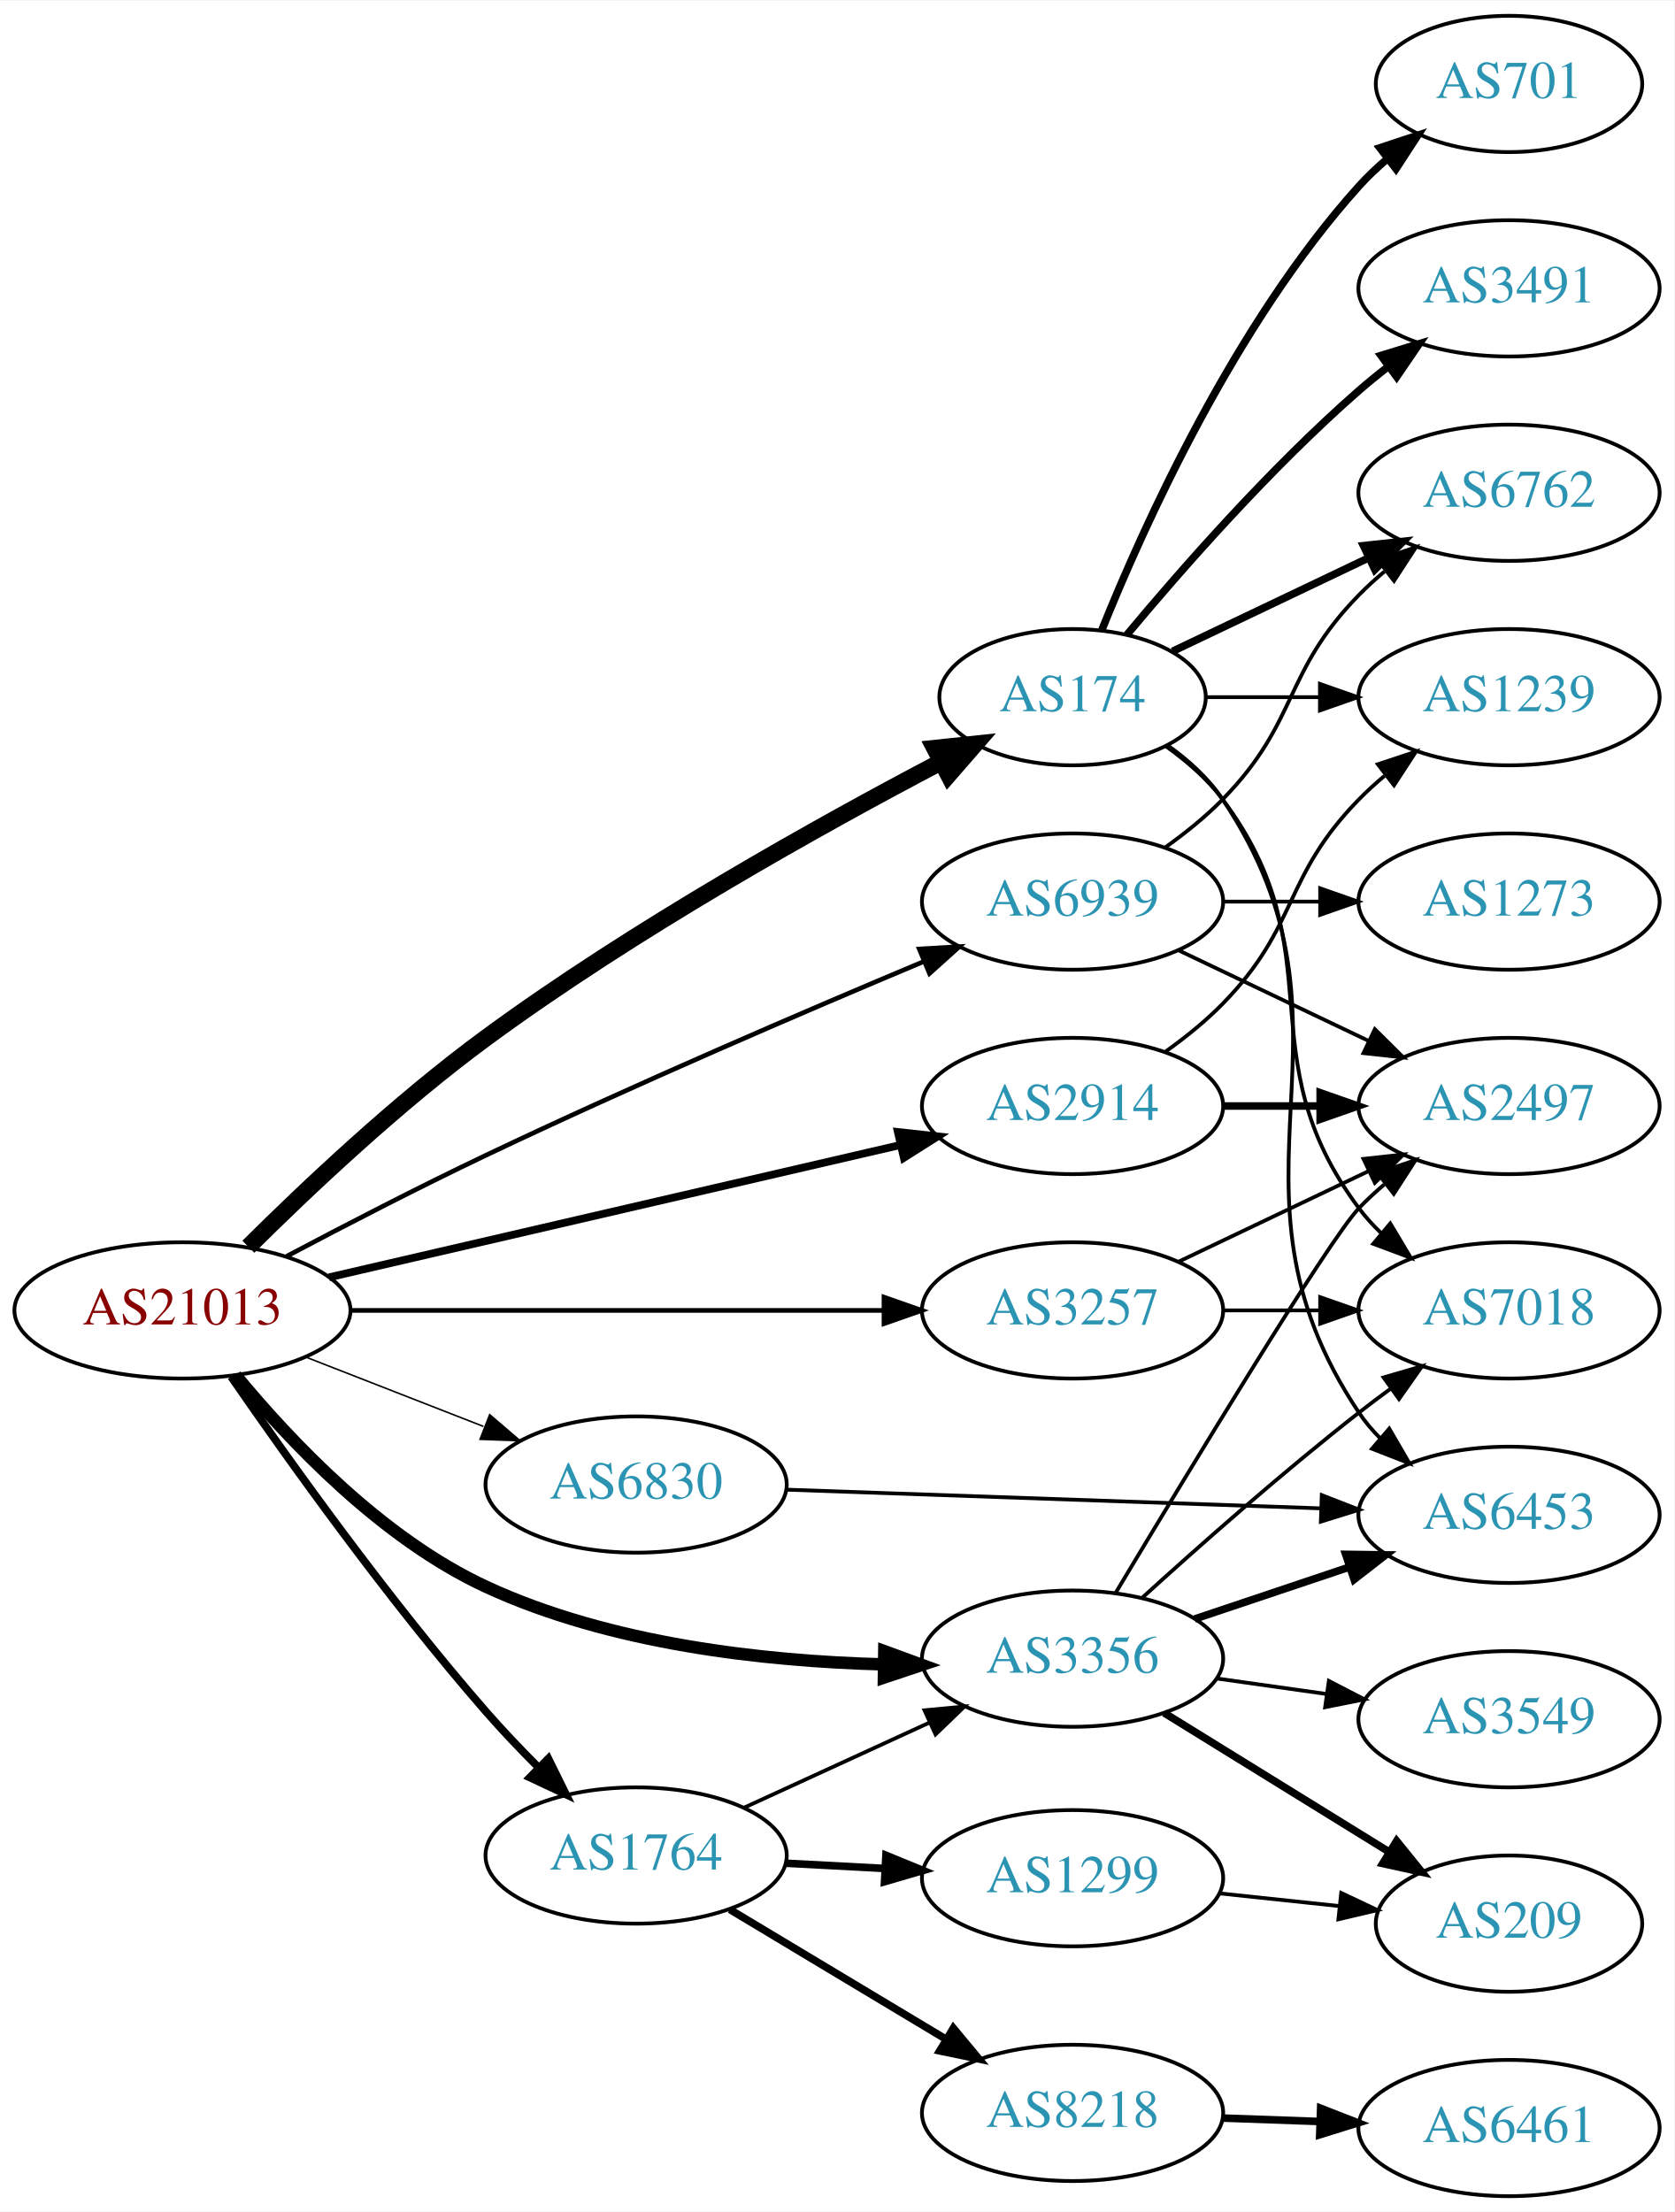
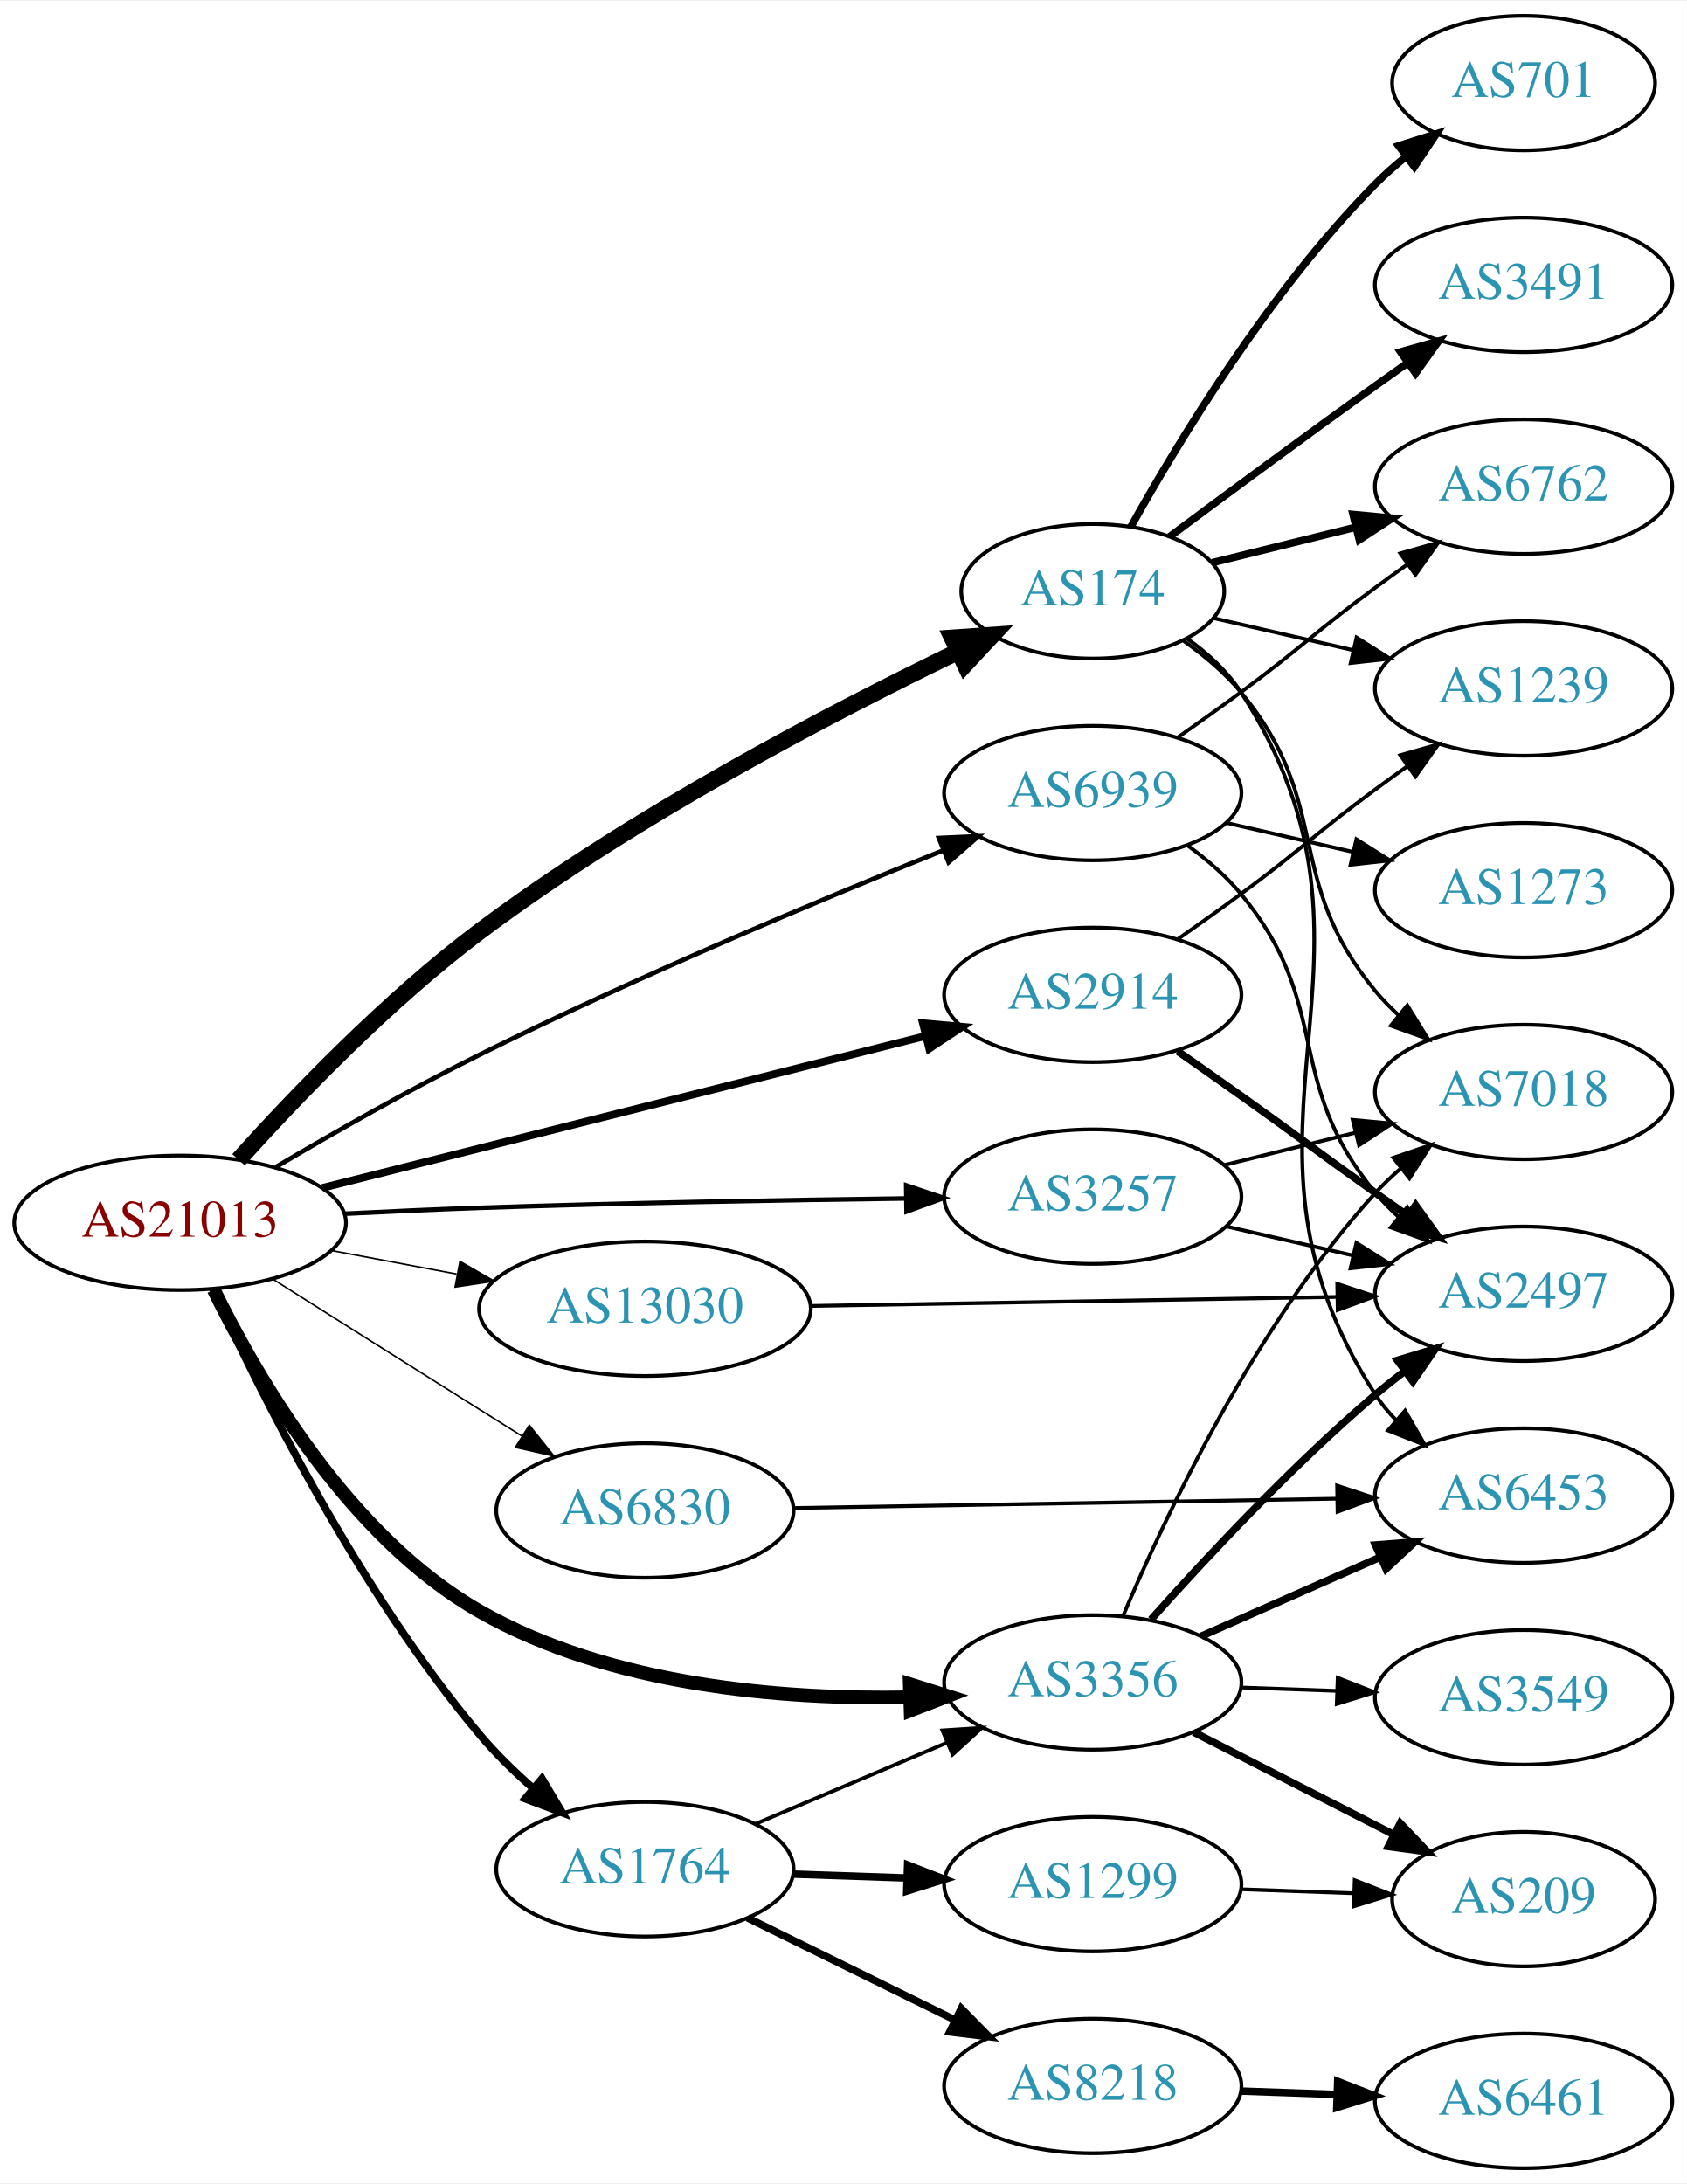
- <svg xmlns="http://www.w3.org/2000/svg" xmlns:xlink="http://www.w3.org/1999/xlink" width="442pt" height="584pt" viewBox="0.00 0.00 442.27 584.00">
+ <svg xmlns="http://www.w3.org/2000/svg" xmlns:xlink="http://www.w3.org/1999/xlink" width="451pt" height="584pt" viewBox="0.00 0.00 451.37 584.00">
  <g id="graph0" class="graph" transform="scale(1 1) rotate(0) translate(4 580)">
-     <polygon fill="white" stroke="none" points="-4,4 -4,-580 438.271,-580 438.271,4 -4,4" />
+     <polygon fill="white" stroke="none" points="-4,4 -4,-580 447.37,-580 447.37,4 -4,4" />
    <g id="node1" class="node">
      <g id="a_node1">
        <a xlink:href="/asn/21013" xlink:title="AS21013 ~ Wels, AT [AT]">
-           <ellipse fill="#ffffff" stroke="black" cx="44.196" cy="-234" rx="44.393" ry="18" />
-           <text text-anchor="middle" x="44.196" y="-230.3" font-family="Times,serif" font-size="14.00" fill="#880000">AS21013</text>
+           <ellipse fill="#ffffff" stroke="black" cx="44.196" cy="-253" rx="44.393" ry="18" />
+           <text text-anchor="middle" x="44.196" y="-249.3" font-family="Times,serif" font-size="14.00" fill="#880000">AS21013</text>
        </a>
      </g>
    </g>
    <g id="node2" class="node">
      <g id="a_node2">
        <a xlink:href="/asn/174" xlink:title="AS174 ~ Cogent Communications [US]">
-           <ellipse fill="#ffffff" stroke="black" cx="279.332" cy="-396" rx="35.194" ry="18" />
-           <text text-anchor="middle" x="279.332" y="-392.3" font-family="Times,serif" font-size="14.00" fill="#2c94b3">AS174</text>
+           <ellipse fill="#ffffff" stroke="black" cx="288.431" cy="-422" rx="35.194" ry="18" />
+           <text text-anchor="middle" x="288.431" y="-418.3" font-family="Times,serif" font-size="14.00" fill="#2c94b3">AS174</text>
        </a>
      </g>
    </g>
    <g id="edge1" class="edge">
-       <path fill="none" stroke="black" stroke-width="4.5" d="M61.611,-250.817C77.042,-266.153 101.178,-288.951 124.392,-306 163.567,-334.77 212.591,-362.103 244.649,-378.94" />
-       <polygon fill="black" stroke="black" stroke-width="4.5" points="242.933,-382.485 253.621,-383.61 246.569,-375.5 242.933,-382.485" />
+       <path fill="none" stroke="black" stroke-width="4.5" d="M59.833,-269.865C74.929,-286.638 99.689,-312.475 124.392,-331 165.521,-361.842 218.261,-389.394 252.442,-405.897" />
+       <polygon fill="black" stroke="black" stroke-width="4.5" points="250.845,-409.497 261.566,-410.252 254.238,-402.39 250.845,-409.497" />
    </g>
    <g id="node3" class="node">
      <g id="a_node3">
        <a xlink:href="/asn/1764" xlink:title="AS1764 ~ NEXTLAYER-AS [AT]">
-           <ellipse fill="#ffffff" stroke="black" cx="164.039" cy="-90" rx="39.794" ry="18" />
-           <text text-anchor="middle" x="164.039" y="-86.3" font-family="Times,serif" font-size="14.00" fill="#2c94b3">AS1764</text>
+           <ellipse fill="#ffffff" stroke="black" cx="168.588" cy="-80" rx="39.794" ry="18" />
+           <text text-anchor="middle" x="168.588" y="-76.3" font-family="Times,serif" font-size="14.00" fill="#2c94b3">AS1764</text>
        </a>
      </g>
    </g>
    <g id="edge2" class="edge">
-       <path fill="none" stroke="black" stroke-width="2.045" d="M57.046,-216.489C71.9,-194.945 98.557,-157.591 124.392,-128 128.697,-123.069 133.516,-118.012 138.252,-113.262" />
-       <polygon fill="black" stroke="black" stroke-width="2.045" points="140.853,-115.614 145.539,-106.112 135.95,-110.617 140.853,-115.614" />
+       <path fill="none" stroke="black" stroke-width="2.045" d="M52.941,-235.313C65.45,-207.936 92.001,-154.45 124.392,-116 128.602,-111.002 133.564,-106.157 138.596,-101.726" />
+       <polygon fill="black" stroke="black" stroke-width="2.045" points="141.042,-104.243 146.465,-95.141 136.55,-98.875 141.042,-104.243" />
    </g>
    <g id="node4" class="node">
      <g id="a_node4">
        <a xlink:href="/asn/2914" xlink:title="AS2914 ~ NTT America, Inc. [US]">
-           <ellipse fill="#ffffff" stroke="black" cx="279.332" cy="-288" rx="39.794" ry="18" />
-           <text text-anchor="middle" x="279.332" y="-284.3" font-family="Times,serif" font-size="14.00" fill="#2c94b3">AS2914</text>
+           <ellipse fill="#ffffff" stroke="black" cx="288.431" cy="-314" rx="39.794" ry="18" />
+           <text text-anchor="middle" x="288.431" y="-310.3" font-family="Times,serif" font-size="14.00" fill="#2c94b3">AS2914</text>
        </a>
      </g>
    </g>
    <g id="edge3" class="edge">
-       <path fill="none" stroke="black" stroke-width="2.045" d="M82.912,-242.736C124.16,-252.29 190.206,-267.588 233.925,-277.714" />
-       <polygon fill="black" stroke="black" stroke-width="2.045" points="233.182,-281.135 243.713,-279.982 234.761,-274.315 233.182,-281.135" />
+       <path fill="none" stroke="black" stroke-width="2.045" d="M82.25,-262.331C125.713,-273.276 197.674,-291.397 243.796,-303.012" />
+       <polygon fill="black" stroke="black" stroke-width="2.045" points="242.958,-306.41 253.51,-305.458 244.667,-299.622 242.958,-306.41" />
    </g>
    <g id="node5" class="node">
      <g id="a_node5">
        <a xlink:href="/asn/3257" xlink:title="AS3257 ~ GTT [DE]">
-           <ellipse fill="#ffffff" stroke="black" cx="279.332" cy="-234" rx="39.794" ry="18" />
-           <text text-anchor="middle" x="279.332" y="-230.3" font-family="Times,serif" font-size="14.00" fill="#2c94b3">AS3257</text>
+           <ellipse fill="#ffffff" stroke="black" cx="288.431" cy="-260" rx="39.794" ry="18" />
+           <text text-anchor="middle" x="288.431" y="-256.3" font-family="Times,serif" font-size="14.00" fill="#2c94b3">AS3257</text>
        </a>
      </g>
    </g>
    <g id="edge4" class="edge">
-       <path fill="none" stroke="black" stroke-width="1.227" d="M88.501,-234C128.439,-234 187.674,-234 229.329,-234" />
-       <polygon fill="black" stroke="black" stroke-width="1.227" points="229.518,-237.5 239.518,-234 229.518,-230.5 229.518,-237.5" />
+       <path fill="none" stroke="black" stroke-width="1.227" d="M88.343,-255.431C100.038,-256.021 112.697,-256.597 124.392,-257 162.688,-258.319 206.064,-259.082 238.444,-259.508" />
+       <polygon fill="black" stroke="black" stroke-width="1.227" points="238.507,-263.009 248.55,-259.635 238.595,-256.01 238.507,-263.009" />
    </g>
    <g id="node6" class="node">
      <g id="a_node6">
        <a xlink:href="/asn/3356" xlink:title="AS3356 ~ Level 3 Parent, LLC [US]">
-           <ellipse fill="#ffffff" stroke="black" cx="279.332" cy="-142" rx="39.794" ry="18" />
-           <text text-anchor="middle" x="279.332" y="-138.3" font-family="Times,serif" font-size="14.00" fill="#2c94b3">AS3356</text>
+           <ellipse fill="#ffffff" stroke="black" cx="288.431" cy="-130" rx="39.794" ry="18" />
+           <text text-anchor="middle" x="288.431" y="-126.3" font-family="Times,serif" font-size="14.00" fill="#2c94b3">AS3356</text>
        </a>
      </g>
    </g>
    <g id="edge5" class="edge">
-       <path fill="none" stroke="black" stroke-width="3.273" d="M58.27,-216.851C72.492,-199.583 96.905,-173.732 124.392,-161 157.212,-145.799 197.969,-141.318 229.3,-140.494" />
-       <polygon fill="black" stroke="black" stroke-width="3.273" points="229.591,-143.99 239.539,-140.344 229.489,-136.991 229.591,-143.99" />
+       <path fill="none" stroke="black" stroke-width="3.682" d="M53.196,-235.083C64.993,-210.992 89.492,-168.889 124.392,-149 159.282,-129.116 205.165,-125.366 239.365,-126.012" />
+       <polygon fill="black" stroke="black" stroke-width="3.682" points="239.471,-129.518 249.578,-126.341 239.696,-122.521 239.471,-129.518" />
    </g>
    <g id="node7" class="node">
      <g id="a_node7">
        <a xlink:href="/asn/6830" xlink:title="AS6830 ~ LGI-UPC [AT]">
-           <ellipse fill="#ffffff" stroke="black" cx="164.039" cy="-188" rx="39.794" ry="18" />
-           <text text-anchor="middle" x="164.039" y="-184.3" font-family="Times,serif" font-size="14.00" fill="#2c94b3">AS6830</text>
+           <ellipse fill="#ffffff" stroke="black" cx="168.588" cy="-176" rx="39.794" ry="18" />
+           <text text-anchor="middle" x="168.588" y="-172.3" font-family="Times,serif" font-size="14.00" fill="#2c94b3">AS6830</text>
        </a>
      </g>
    </g>
    <g id="edge6" class="edge">
-       <path fill="none" stroke="black" stroke-width="0.409" d="M76.776,-221.673C91.205,-216.04 108.444,-209.311 123.706,-203.354" />
-       <polygon fill="black" stroke="black" stroke-width="0.409" points="125.357,-206.466 133.399,-199.57 122.811,-199.946 125.357,-206.466" />
+       <path fill="none" stroke="black" stroke-width="0.409" d="M69.091,-237.875C84.797,-227.943 105.804,-214.677 124.392,-203 128.015,-200.724 131.811,-198.344 135.585,-195.981" />
+       <polygon fill="black" stroke="black" stroke-width="0.409" points="137.64,-198.824 144.262,-190.554 133.927,-192.89 137.64,-198.824" />
    </g>
    <g id="node8" class="node">
      <g id="a_node8">
        <a xlink:href="/asn/6939" xlink:title="AS6939 ~ Hurricane Electric LLC [US]">
-           <ellipse fill="#ffffff" stroke="black" cx="279.332" cy="-342" rx="39.794" ry="18" />
-           <text text-anchor="middle" x="279.332" y="-338.3" font-family="Times,serif" font-size="14.00" fill="#2c94b3">AS6939</text>
+           <ellipse fill="#ffffff" stroke="black" cx="288.431" cy="-368" rx="39.794" ry="18" />
+           <text text-anchor="middle" x="288.431" y="-364.3" font-family="Times,serif" font-size="14.00" fill="#2c94b3">AS6939</text>
        </a>
      </g>
    </g>
    <g id="edge7" class="edge">
-       <path fill="none" stroke="black" stroke-width="1.227" d="M71.733,-248.305C87.007,-256.395 106.637,-266.552 124.392,-275 163.391,-293.556 208.815,-313.077 240.163,-326.23" />
-       <polygon fill="black" stroke="black" stroke-width="1.227" points="238.84,-329.47 249.416,-330.099 241.541,-323.012 238.84,-329.47" />
+       <path fill="none" stroke="black" stroke-width="1.227" d="M69.781,-267.908C85.227,-277.038 105.698,-288.712 124.392,-298 165.946,-318.646 215.046,-339.231 248.425,-352.679" />
+       <polygon fill="black" stroke="black" stroke-width="1.227" points="247.243,-355.976 257.828,-356.446 249.846,-349.478 247.243,-355.976" />
    </g>
    <g id="node9" class="node">
      <g id="a_node9">
-         <a xlink:href="/asn/701" xlink:title="AS701 ~ UUNET [US]">
-           <ellipse fill="#ffffff" stroke="black" cx="394.625" cy="-558" rx="35.194" ry="18" />
-           <text text-anchor="middle" x="394.625" y="-554.3" font-family="Times,serif" font-size="14.00" fill="#2c94b3">AS701</text>
+         <a xlink:href="/asn/13030" xlink:title="AS13030 ~ Init7 (Switzerland) Ltd. [CH]">
+           <ellipse fill="#ffffff" stroke="black" cx="168.588" cy="-230" rx="44.393" ry="18" />
+           <text text-anchor="middle" x="168.588" y="-226.3" font-family="Times,serif" font-size="14.00" fill="#2c94b3">AS13030</text>
        </a>
      </g>
    </g>
    <g id="edge8" class="edge">
-       <path fill="none" stroke="black" stroke-width="2" d="M287.079,-413.787C298.13,-441.243 322.184,-494.578 354.978,-531 357.294,-533.572 359.899,-536.03 362.634,-538.343" />
-       <polygon fill="black" stroke="black" stroke-width="2" points="360.5,-541.117 370.557,-544.448 364.772,-535.572 360.5,-541.117" />
+       <path fill="none" stroke="black" stroke-width="0.409" d="M84.595,-245.596C95.296,-243.585 107.019,-241.382 118.196,-239.282" />
+       <polygon fill="black" stroke="black" stroke-width="0.409" points="119.081,-242.677 128.263,-237.39 117.788,-235.797 119.081,-242.677" />
    </g>
    <g id="node10" class="node">
      <g id="a_node10">
-         <a xlink:href="/asn/6762" xlink:title="AS6762 ~ TELECOM ITALIA SPARKLE S.p.A. [IT]">
-           <ellipse fill="#ffffff" stroke="black" cx="394.625" cy="-450" rx="39.794" ry="18" />
-           <text text-anchor="middle" x="394.625" y="-446.3" font-family="Times,serif" font-size="14.00" fill="#2c94b3">AS6762</text>
+         <a xlink:href="/asn/1239" xlink:title="AS1239 ~ Sprint [US]">
+           <ellipse fill="#ffffff" stroke="black" cx="403.724" cy="-396" rx="39.794" ry="18" />
+           <text text-anchor="middle" x="403.724" y="-392.3" font-family="Times,serif" font-size="14.00" fill="#2c94b3">AS1239</text>
        </a>
      </g>
    </g>
    <g id="edge9" class="edge">
-       <path fill="none" stroke="black" stroke-width="2" d="M305.757,-408.119C321.059,-415.413 340.783,-424.814 357.665,-432.86" />
-       <polygon fill="black" stroke="black" stroke-width="2" points="356.172,-436.026 366.705,-437.169 359.184,-429.707 356.172,-436.026" />
+       <path fill="none" stroke="black" d="M320.688,-414.827C332.265,-412.17 345.625,-409.104 358.158,-406.228" />
+       <polygon fill="black" stroke="black" points="359.018,-409.621 367.982,-403.973 357.452,-402.799 359.018,-409.621" />
    </g>
    <g id="node11" class="node">
      <g id="a_node11">
-         <a xlink:href="/asn/3491" xlink:title="AS3491 ~ PCCW Global, Inc. [US]">
-           <ellipse fill="#ffffff" stroke="black" cx="394.625" cy="-504" rx="39.794" ry="18" />
-           <text text-anchor="middle" x="394.625" y="-500.3" font-family="Times,serif" font-size="14.00" fill="#2c94b3">AS3491</text>
+         <a xlink:href="/asn/701" xlink:title="AS701 ~ UUNET [US]">
+           <ellipse fill="#ffffff" stroke="black" cx="403.724" cy="-558" rx="35.194" ry="18" />
+           <text text-anchor="middle" x="403.724" y="-554.3" font-family="Times,serif" font-size="14.00" fill="#2c94b3">AS701</text>
        </a>
      </g>
    </g>
    <g id="edge10" class="edge">
-       <path fill="none" stroke="black" stroke-width="2" d="M293.696,-412.499C307.952,-429.596 331.647,-456.619 354.978,-477 357.444,-479.154 360.082,-481.294 362.78,-483.372" />
-       <polygon fill="black" stroke="black" stroke-width="2" points="360.805,-486.264 370.934,-489.37 364.953,-480.625 360.805,-486.264" />
+       <path fill="none" stroke="black" stroke-width="2" d="M298.637,-439.268C311.319,-462.02 335.829,-502.486 364.077,-531 366.572,-533.518 369.329,-535.957 372.188,-538.272" />
+       <polygon fill="black" stroke="black" stroke-width="2" points="370.285,-541.22 380.382,-544.428 374.489,-535.623 370.285,-541.22" />
    </g>
    <g id="node12" class="node">
      <g id="a_node12">
-         <a xlink:href="/asn/1239" xlink:title="AS1239 ~ Sprint [US]">
-           <ellipse fill="#ffffff" stroke="black" cx="394.625" cy="-396" rx="39.794" ry="18" />
-           <text text-anchor="middle" x="394.625" y="-392.3" font-family="Times,serif" font-size="14.00" fill="#2c94b3">AS1239</text>
+         <a xlink:href="/asn/6762" xlink:title="AS6762 ~ TELECOM ITALIA SPARKLE S.p.A. [IT]">
+           <ellipse fill="#ffffff" stroke="black" cx="403.724" cy="-450" rx="39.794" ry="18" />
+           <text text-anchor="middle" x="403.724" y="-446.3" font-family="Times,serif" font-size="14.00" fill="#2c94b3">AS6762</text>
        </a>
      </g>
    </g>
    <g id="edge11" class="edge">
-       <path fill="none" stroke="black" d="M314.631,-396C324.008,-396 334.358,-396 344.393,-396" />
-       <polygon fill="black" stroke="black" points="344.681,-399.5 354.681,-396 344.681,-392.5 344.681,-399.5" />
+       <path fill="none" stroke="black" stroke-width="2" d="M320.389,-429.651C332.175,-432.564 345.844,-435.942 358.618,-439.099" />
+       <polygon fill="black" stroke="black" stroke-width="2" points="358.069,-442.569 368.617,-441.571 359.749,-435.773 358.069,-442.569" />
    </g>
    <g id="node13" class="node">
      <g id="a_node13">
-         <a xlink:href="/asn/7018" xlink:title="AS7018 ~ AT&amp;T Services, Inc. [US]">
-           <ellipse fill="#ffffff" stroke="black" cx="394.625" cy="-234" rx="39.794" ry="18" />
-           <text text-anchor="middle" x="394.625" y="-230.3" font-family="Times,serif" font-size="14.00" fill="#2c94b3">AS7018</text>
+         <a xlink:href="/asn/3491" xlink:title="AS3491 ~ PCCW Global, Inc. [US]">
+           <ellipse fill="#ffffff" stroke="black" cx="403.724" cy="-504" rx="39.794" ry="18" />
+           <text text-anchor="middle" x="403.724" y="-500.3" font-family="Times,serif" font-size="14.00" fill="#2c94b3">AS3491</text>
        </a>
      </g>
    </g>
    <g id="edge12" class="edge">
-       <path fill="none" stroke="black" d="M304.058,-382.989C309.555,-379.081 314.963,-374.378 318.978,-369 349.249,-328.458 324.707,-301.542 354.978,-261 356.723,-258.664 358.73,-256.455 360.893,-254.383" />
-       <polygon fill="black" stroke="black" points="363.253,-256.973 368.694,-247.882 358.771,-251.595 363.253,-256.973" />
+       <path fill="none" stroke="black" stroke-width="2" d="M308.978,-436.611C323.98,-447.773 345.244,-463.486 364.077,-477 366.889,-479.018 369.826,-481.105 372.77,-483.185" />
+       <polygon fill="black" stroke="black" stroke-width="2" points="370.795,-486.074 380.99,-488.959 374.819,-480.346 370.795,-486.074" />
    </g>
    <g id="node14" class="node">
      <g id="a_node14">
        <a xlink:href="/asn/6453" xlink:title="AS6453 ~ TATA COMMUNICATIONS (AMERICA) INC [US]">
-           <ellipse fill="#ffffff" stroke="black" cx="394.625" cy="-180" rx="39.794" ry="18" />
-           <text text-anchor="middle" x="394.625" y="-176.3" font-family="Times,serif" font-size="14.00" fill="#2c94b3">AS6453</text>
+           <ellipse fill="#ffffff" stroke="black" cx="403.724" cy="-180" rx="39.794" ry="18" />
+           <text text-anchor="middle" x="403.724" y="-176.3" font-family="Times,serif" font-size="14.00" fill="#2c94b3">AS6453</text>
        </a>
      </g>
    </g>
    <g id="edge13" class="edge">
-       <path fill="none" stroke="black" d="M304.449,-383.266C309.938,-379.352 315.245,-374.577 318.978,-369 360.003,-307.706 313.954,-268.294 354.978,-207 356.6,-204.577 358.519,-202.305 360.621,-200.19" />
-       <polygon fill="black" stroke="black" points="362.988,-202.771 368.306,-193.607 358.434,-197.454 362.988,-202.771" />
-     </g>
-     <g id="edge16" class="edge">
-       <path fill="none" stroke="black" d="M192.464,-102.588C207.244,-109.372 225.68,-117.834 241.676,-125.176" />
-       <polygon fill="black" stroke="black" points="240.218,-128.357 250.766,-129.348 243.138,-121.995 240.218,-128.357" />
+       <path fill="none" stroke="black" d="M313.663,-409.341C319.15,-405.426 324.427,-400.632 328.077,-395 374.35,-323.611 317.805,-278.389 364.077,-207 365.663,-204.553 367.556,-202.265 369.64,-200.137" />
+       <polygon fill="black" stroke="black" points="372.009,-202.716 377.291,-193.532 367.434,-197.418 372.009,-202.716" />
    </g>
    <g id="node15" class="node">
      <g id="a_node15">
-         <a xlink:href="/asn/8218" xlink:title="AS8218 ~ legacy Neotelecoms [FR]">
-           <ellipse fill="#ffffff" stroke="black" cx="279.332" cy="-22" rx="39.794" ry="18" />
-           <text text-anchor="middle" x="279.332" y="-18.3" font-family="Times,serif" font-size="14.00" fill="#2c94b3">AS8218</text>
+         <a xlink:href="/asn/7018" xlink:title="AS7018 ~ AT&amp;T Services, Inc. [US]">
+           <ellipse fill="#ffffff" stroke="black" cx="403.724" cy="-288" rx="39.794" ry="18" />
+           <text text-anchor="middle" x="403.724" y="-284.3" font-family="Times,serif" font-size="14.00" fill="#2c94b3">AS7018</text>
        </a>
      </g>
    </g>
    <g id="edge14" class="edge">
-       <path fill="none" stroke="black" stroke-width="2" d="M188.789,-75.745C205.405,-65.771 227.801,-52.329 246.038,-41.383" />
-       <polygon fill="black" stroke="black" stroke-width="2" points="247.84,-44.384 254.613,-36.236 244.238,-38.382 247.84,-44.384" />
+       <path fill="none" stroke="black" d="M312.787,-408.698C318.291,-404.795 323.795,-400.168 328.077,-395 352.953,-364.977 339.201,-345.023 364.077,-315 365.938,-312.755 368.029,-310.612 370.25,-308.585" />
+       <polygon fill="black" stroke="black" points="372.598,-311.188 378.159,-302.17 368.188,-305.751 372.598,-311.188" />
+     </g>
+     <g id="edge17" class="edge">
+       <path fill="none" stroke="black" d="M198.115,-92.104C213.489,-98.627 232.665,-106.763 249.303,-113.823" />
+       <polygon fill="black" stroke="black" points="248.186,-117.151 258.759,-117.835 250.92,-110.707 248.186,-117.151" />
    </g>
    <g id="node16" class="node">
      <g id="a_node16">
+         <a xlink:href="/asn/8218" xlink:title="AS8218 ~ legacy Neotelecoms [FR]">
+           <ellipse fill="#ffffff" stroke="black" cx="288.431" cy="-22" rx="39.794" ry="18" />
+           <text text-anchor="middle" x="288.431" y="-18.3" font-family="Times,serif" font-size="14.00" fill="#2c94b3">AS8218</text>
+         </a>
+       </g>
+     </g>
+     <g id="edge15" class="edge">
+       <path fill="none" stroke="black" stroke-width="2" d="M196.034,-66.984C212.446,-58.906 233.745,-48.423 251.653,-39.609" />
+       <polygon fill="black" stroke="black" stroke-width="2" points="253.239,-42.73 260.665,-35.174 250.147,-36.449 253.239,-42.73" />
+     </g>
+     <g id="node17" class="node">
+       <g id="a_node17">
        <a xlink:href="/asn/1299" xlink:title="AS1299 ~ Telia Carrier [EU]">
-           <ellipse fill="#ffffff" stroke="black" cx="279.332" cy="-84" rx="39.794" ry="18" />
-           <text text-anchor="middle" x="279.332" y="-80.3" font-family="Times,serif" font-size="14.00" fill="#2c94b3">AS1299</text>
-         </a>
-       </g>
-     </g>
-     <g id="edge15" class="edge">
-       <path fill="none" stroke="black" stroke-width="2" d="M203.711,-87.952C212.096,-87.508 221.068,-87.033 229.778,-86.571" />
-       <polygon fill="black" stroke="black" stroke-width="2" points="230.033,-90.063 239.834,-86.039 229.663,-83.073 230.033,-90.063" />
-     </g>
-     <g id="edge18" class="edge">
-       <path fill="none" stroke="black" d="M303.926,-302.389C309.182,-306.148 314.513,-310.437 318.978,-315 339.151,-335.617 334.806,-348.383 354.978,-369 357.071,-371.139 359.354,-373.218 361.731,-375.21" />
-       <polygon fill="black" stroke="black" points="359.974,-378.275 370.031,-381.611 364.249,-372.732 359.974,-378.275" />
+           <ellipse fill="#ffffff" stroke="black" cx="288.431" cy="-76" rx="39.794" ry="18" />
+           <text text-anchor="middle" x="288.431" y="-72.3" font-family="Times,serif" font-size="14.00" fill="#2c94b3">AS1299</text>
+         </a>
+       </g>
+     </g>
+     <g id="edge16" class="edge">
+       <path fill="none" stroke="black" stroke-width="2" d="M208.174,-78.69C217.941,-78.359 228.557,-77.998 238.752,-77.652" />
+       <polygon fill="black" stroke="black" stroke-width="2" points="238.883,-81.15 248.758,-77.313 238.645,-74.154 238.883,-81.15" />
+     </g>
+     <g id="edge19" class="edge">
+       <path fill="none" stroke="black" d="M311.236,-328.943C316.769,-332.815 322.676,-337.017 328.077,-341 344.391,-353.031 347.764,-356.969 364.077,-369 366.862,-371.054 369.782,-373.166 372.715,-375.261" />
+       <polygon fill="black" stroke="black" points="370.732,-378.145 380.919,-381.057 374.771,-372.428 370.732,-378.145" />
+     </g>
+     <g id="node19" class="node">
+       <g id="a_node19">
+         <a xlink:href="/asn/2497" xlink:title="AS2497 ~ Internet Initiative Japan Inc. [JP]">
+           <ellipse fill="#ffffff" stroke="black" cx="403.724" cy="-234" rx="39.794" ry="18" />
+           <text text-anchor="middle" x="403.724" y="-230.3" font-family="Times,serif" font-size="14.00" fill="#2c94b3">AS2497</text>
+         </a>
+       </g>
+     </g>
+     <g id="edge20" class="edge">
+       <path fill="none" stroke="black" stroke-width="2" d="M311.139,-298.923C316.674,-295.054 322.606,-290.887 328.077,-287 344.167,-275.57 347.987,-272.43 364.077,-261 366.899,-258.996 369.842,-256.917 372.79,-254.843" />
+       <polygon fill="black" stroke="black" stroke-width="2" points="374.836,-257.684 381.016,-249.077 370.818,-251.952 374.836,-257.684" />
+     </g>
+     <g id="edge21" class="edge">
+       <path fill="none" stroke="black" d="M323.73,-268.477C334.711,-271.191 347.026,-274.235 358.606,-277.096" />
+       <polygon fill="black" stroke="black" points="357.994,-280.55 368.541,-279.552 359.673,-273.755 357.994,-280.55" />
+     </g>
+     <g id="edge22" class="edge">
+       <path fill="none" stroke="black" d="M324.038,-252.058C334.809,-249.586 346.839,-246.825 358.188,-244.221" />
+       <polygon fill="black" stroke="black" points="358.974,-247.631 367.938,-241.983 357.409,-240.809 358.974,-247.631" />
+     </g>
+     <g id="edge25" class="edge">
+       <path fill="none" stroke="black" stroke-width="2" d="M317.436,-142.36C331.87,-148.73 349.671,-156.586 365.27,-163.47" />
+       <polygon fill="black" stroke="black" stroke-width="2" points="364.086,-166.774 374.648,-167.609 366.913,-160.37 364.086,-166.774" />
+     </g>
+     <g id="edge27" class="edge">
+       <path fill="none" stroke="black" d="M296.489,-147.687C307.788,-174.439 331.973,-225.801 364.077,-261 366.094,-263.211 368.323,-265.341 370.662,-267.369" />
+       <polygon fill="black" stroke="black" points="368.868,-270.409 378.894,-273.833 373.191,-264.904 368.868,-270.409" />
+     </g>
+     <g id="edge23" class="edge">
+       <path fill="none" stroke="black" stroke-width="2" d="M304.026,-146.828C318.495,-163.067 341.68,-187.928 364.077,-207 366.57,-209.122 369.227,-211.241 371.937,-213.305" />
+       <polygon fill="black" stroke="black" stroke-width="2" points="369.972,-216.204 380.11,-219.281 374.104,-210.553 369.972,-216.204" />
+     </g>
+     <g id="node20" class="node">
+       <g id="a_node20">
+         <a xlink:href="/asn/3549" xlink:title="AS3549 ~ Level 3 Parent, LLC [US]">
+           <ellipse fill="#ffffff" stroke="black" cx="403.724" cy="-126" rx="39.794" ry="18" />
+           <text text-anchor="middle" x="403.724" y="-122.3" font-family="Times,serif" font-size="14.00" fill="#2c94b3">AS3549</text>
+         </a>
+       </g>
+     </g>
+     <g id="edge24" class="edge">
+       <path fill="none" stroke="black" d="M328.103,-128.635C336.306,-128.345 345.07,-128.036 353.602,-127.734" />
+       <polygon fill="black" stroke="black" points="353.971,-131.224 363.841,-127.373 353.724,-124.228 353.971,-131.224" />
+     </g>
+     <g id="node21" class="node">
+       <g id="a_node21">
+         <a xlink:href="/asn/209" xlink:title="AS209 ~ CenturyLink Communications, LLC [US]">
+           <ellipse fill="#ffffff" stroke="black" cx="403.724" cy="-72" rx="35.194" ry="18" />
+           <text text-anchor="middle" x="403.724" y="-68.3" font-family="Times,serif" font-size="14.00" fill="#2c94b3">AS209</text>
+         </a>
+       </g>
+     </g>
+     <g id="edge26" class="edge">
+       <path fill="none" stroke="black" stroke-width="2" d="M315.422,-116.694C331.297,-108.567 351.768,-98.087 368.897,-89.317" />
+       <polygon fill="black" stroke="black" stroke-width="2" points="370.712,-92.32 378.019,-84.648 367.522,-86.089 370.712,-92.32" />
+     </g>
+     <g id="edge28" class="edge">
+       <path fill="none" stroke="black" d="M208.348,-176.665C248.264,-177.35 310.582,-178.419 353.853,-179.162" />
+       <polygon fill="black" stroke="black" points="353.813,-182.661 363.872,-179.333 353.933,-175.662 353.813,-182.661" />
+     </g>
+     <g id="edge30" class="edge">
+       <path fill="none" stroke="black" d="M311.236,-382.943C316.769,-386.815 322.676,-391.017 328.077,-395 344.391,-407.031 347.764,-410.969 364.077,-423 366.862,-425.054 369.782,-427.166 372.715,-429.261" />
+       <polygon fill="black" stroke="black" points="370.732,-432.145 380.919,-435.057 374.771,-426.428 370.732,-432.145" />
+     </g>
+     <g id="edge31" class="edge">
+       <path fill="none" stroke="black" d="M313.995,-353.83C319.09,-350.115 324.109,-345.79 328.077,-341 352.953,-310.977 339.201,-291.023 364.077,-261 365.938,-258.755 368.029,-256.612 370.25,-254.585" />
+       <polygon fill="black" stroke="black" points="372.598,-257.188 378.159,-248.17 368.188,-251.751 372.598,-257.188" />
+     </g>
+     <g id="node22" class="node">
+       <g id="a_node22">
+         <a xlink:href="/asn/1273" xlink:title="AS1273 ~ Vodafone Group PLC [EU]">
+           <ellipse fill="#ffffff" stroke="black" cx="403.724" cy="-342" rx="39.794" ry="18" />
+           <text text-anchor="middle" x="403.724" y="-338.3" font-family="Times,serif" font-size="14.00" fill="#2c94b3">AS1273</text>
+         </a>
+       </g>
+     </g>
+     <g id="edge32" class="edge">
+       <path fill="none" stroke="black" d="M324.038,-360.058C334.809,-357.586 346.839,-354.825 358.188,-352.221" />
+       <polygon fill="black" stroke="black" points="358.974,-355.631 367.938,-349.983 357.409,-348.809 358.974,-355.631" />
+     </g>
+     <g id="edge33" class="edge">
+       <path fill="none" stroke="black" d="M212.893,-230.743C252.832,-231.428 312.066,-232.445 353.721,-233.159" />
+       <polygon fill="black" stroke="black" points="353.852,-236.662 363.91,-233.334 353.972,-229.663 353.852,-236.662" />
    </g>
    <g id="node18" class="node">
      <g id="a_node18">
-         <a xlink:href="/asn/2497" xlink:title="AS2497 ~ Internet Initiative Japan Inc. [JP]">
-           <ellipse fill="#ffffff" stroke="black" cx="394.625" cy="-288" rx="39.794" ry="18" />
-           <text text-anchor="middle" x="394.625" y="-284.3" font-family="Times,serif" font-size="14.00" fill="#2c94b3">AS2497</text>
-         </a>
-       </g>
-     </g>
-     <g id="edge19" class="edge">
-       <path fill="none" stroke="black" stroke-width="2" d="M319.004,-288C327.207,-288 335.971,-288 344.503,-288" />
-       <polygon fill="black" stroke="black" stroke-width="2" points="344.742,-291.5 354.742,-288 344.742,-284.5 344.742,-291.5" />
-     </g>
-     <g id="edge20" class="edge">
-       <path fill="none" stroke="black" d="M319.004,-234C327.207,-234 335.971,-234 344.503,-234" />
-       <polygon fill="black" stroke="black" points="344.742,-237.5 354.742,-234 344.742,-230.5 344.742,-237.5" />
-     </g>
-     <g id="edge21" class="edge">
-       <path fill="none" stroke="black" d="M307.468,-246.934C322.462,-254.081 341.283,-263.052 357.506,-270.785" />
-       <polygon fill="black" stroke="black" points="356.177,-274.028 366.71,-275.171 359.188,-267.709 356.177,-274.028" />
-     </g>
-     <g id="edge26" class="edge">
-       <path fill="none" stroke="black" d="M297.679,-158.042C312.528,-171.544 334.665,-191.133 354.978,-207 357.705,-209.13 360.586,-211.293 363.495,-213.42" />
-       <polygon fill="black" stroke="black" points="361.494,-216.292 371.664,-219.262 365.565,-210.598 361.494,-216.292" />
-     </g>
-     <g id="edge24" class="edge">
-       <path fill="none" stroke="black" stroke-width="2" d="M311.589,-152.484C324.238,-156.727 339.017,-161.684 352.518,-166.212" />
-       <polygon fill="black" stroke="black" stroke-width="2" points="351.482,-169.556 362.076,-169.418 353.708,-162.92 351.482,-169.556" />
-     </g>
-     <g id="edge23" class="edge">
-       <path fill="none" stroke="black" d="M290.772,-159.488C309.349,-190.474 346.95,-252.564 354.978,-261 357.041,-263.168 359.303,-265.267 361.665,-267.273" />
-       <polygon fill="black" stroke="black" points="359.894,-270.329 369.938,-273.7 364.188,-264.801 359.894,-270.329" />
-     </g>
-     <g id="node19" class="node">
-       <g id="a_node19">
-         <a xlink:href="/asn/3549" xlink:title="AS3549 ~ Level 3 Parent, LLC [US]">
-           <ellipse fill="#ffffff" stroke="black" cx="394.625" cy="-126" rx="39.794" ry="18" />
-           <text text-anchor="middle" x="394.625" y="-122.3" font-family="Times,serif" font-size="14.00" fill="#2c94b3">AS3549</text>
-         </a>
-       </g>
-     </g>
-     <g id="edge22" class="edge">
-       <path fill="none" stroke="black" d="M317.428,-136.761C326.72,-135.449 336.811,-134.024 346.518,-132.653" />
-       <polygon fill="black" stroke="black" points="347.033,-136.115 356.445,-131.251 346.054,-129.184 347.033,-136.115" />
-     </g>
-     <g id="node20" class="node">
-       <g id="a_node20">
-         <a xlink:href="/asn/209" xlink:title="AS209 ~ CenturyLink Communications, LLC [US]">
-           <ellipse fill="#ffffff" stroke="black" cx="394.625" cy="-72" rx="35.194" ry="18" />
-           <text text-anchor="middle" x="394.625" y="-68.3" font-family="Times,serif" font-size="14.00" fill="#2c94b3">AS209</text>
-         </a>
-       </g>
-     </g>
-     <g id="edge25" class="edge">
-       <path fill="none" stroke="black" stroke-width="2" d="M303.532,-127.666C320.667,-117.078 344.163,-102.561 362.864,-91.006" />
-       <polygon fill="black" stroke="black" stroke-width="2" points="364.943,-93.836 371.61,-85.602 361.264,-87.881 364.943,-93.836" />
-     </g>
-     <g id="edge27" class="edge">
-       <path fill="none" stroke="black" d="M203.815,-186.643C242.765,-185.28 302.894,-183.175 345.011,-181.701" />
-       <polygon fill="black" stroke="black" points="345.169,-185.198 355.04,-181.35 344.924,-178.202 345.169,-185.198" />
-     </g>
-     <g id="edge30" class="edge">
-       <path fill="none" stroke="black" d="M303.926,-356.389C309.182,-360.148 314.513,-364.437 318.978,-369 339.151,-389.617 334.806,-402.383 354.978,-423 357.071,-425.139 359.354,-427.218 361.731,-429.21" />
-       <polygon fill="black" stroke="black" points="359.974,-432.275 370.031,-435.611 364.249,-426.732 359.974,-432.275" />
-     </g>
-     <g id="edge31" class="edge">
-       <path fill="none" stroke="black" d="M307.468,-329.066C322.462,-321.919 341.283,-312.948 357.506,-305.215" />
-       <polygon fill="black" stroke="black" points="359.188,-308.291 366.71,-300.829 356.177,-301.972 359.188,-308.291" />
-     </g>
-     <g id="node21" class="node">
-       <g id="a_node21">
-         <a xlink:href="/asn/1273" xlink:title="AS1273 ~ Vodafone Group PLC [EU]">
-           <ellipse fill="#ffffff" stroke="black" cx="394.625" cy="-342" rx="39.794" ry="18" />
-           <text text-anchor="middle" x="394.625" y="-338.3" font-family="Times,serif" font-size="14.00" fill="#2c94b3">AS1273</text>
-         </a>
-       </g>
+         <a xlink:href="/asn/6461" xlink:title="AS6461 ~ Zayo Bandwidth [US]">
+           <ellipse fill="#ffffff" stroke="black" cx="403.724" cy="-18" rx="39.794" ry="18" />
+           <text text-anchor="middle" x="403.724" y="-14.3" font-family="Times,serif" font-size="14.00" fill="#2c94b3">AS6461</text>
+         </a>
+       </g>
+     </g>
+     <g id="edge18" class="edge">
+       <path fill="none" stroke="black" stroke-width="2" d="M328.103,-20.635C336.306,-20.345 345.07,-20.036 353.602,-19.734" />
+       <polygon fill="black" stroke="black" stroke-width="2" points="353.971,-23.224 363.841,-19.373 353.724,-16.228 353.971,-23.224" />
    </g>
    <g id="edge29" class="edge">
-       <path fill="none" stroke="black" d="M319.004,-342C327.207,-342 335.971,-342 344.503,-342" />
-       <polygon fill="black" stroke="black" points="344.742,-345.5 354.742,-342 344.742,-338.5 344.742,-345.5" />
-     </g>
-     <g id="node17" class="node">
-       <g id="a_node17">
-         <a xlink:href="/asn/6461" xlink:title="AS6461 ~ Zayo Bandwidth [US]">
-           <ellipse fill="#ffffff" stroke="black" cx="394.625" cy="-18" rx="39.794" ry="18" />
-           <text text-anchor="middle" x="394.625" y="-14.3" font-family="Times,serif" font-size="14.00" fill="#2c94b3">AS6461</text>
-         </a>
-       </g>
-     </g>
-     <g id="edge17" class="edge">
-       <path fill="none" stroke="black" stroke-width="2" d="M319.004,-20.635C327.207,-20.345 335.971,-20.036 344.503,-19.734" />
-       <polygon fill="black" stroke="black" stroke-width="2" points="344.872,-23.224 354.742,-19.373 344.625,-16.228 344.872,-23.224" />
-     </g>
-     <g id="edge28" class="edge">
-       <path fill="none" stroke="black" d="M318.057,-80.004C328.195,-78.93 339.246,-77.76 349.69,-76.653" />
-       <polygon fill="black" stroke="black" points="350.299,-80.109 359.875,-75.575 349.562,-73.148 350.299,-80.109" />
+       <path fill="none" stroke="black" d="M328.103,-74.635C337.808,-74.292 348.299,-73.922 358.262,-73.57" />
+       <polygon fill="black" stroke="black" points="358.528,-77.063 368.398,-73.212 358.281,-70.067 358.528,-77.063" />
    </g>
  </g>
</svg>
